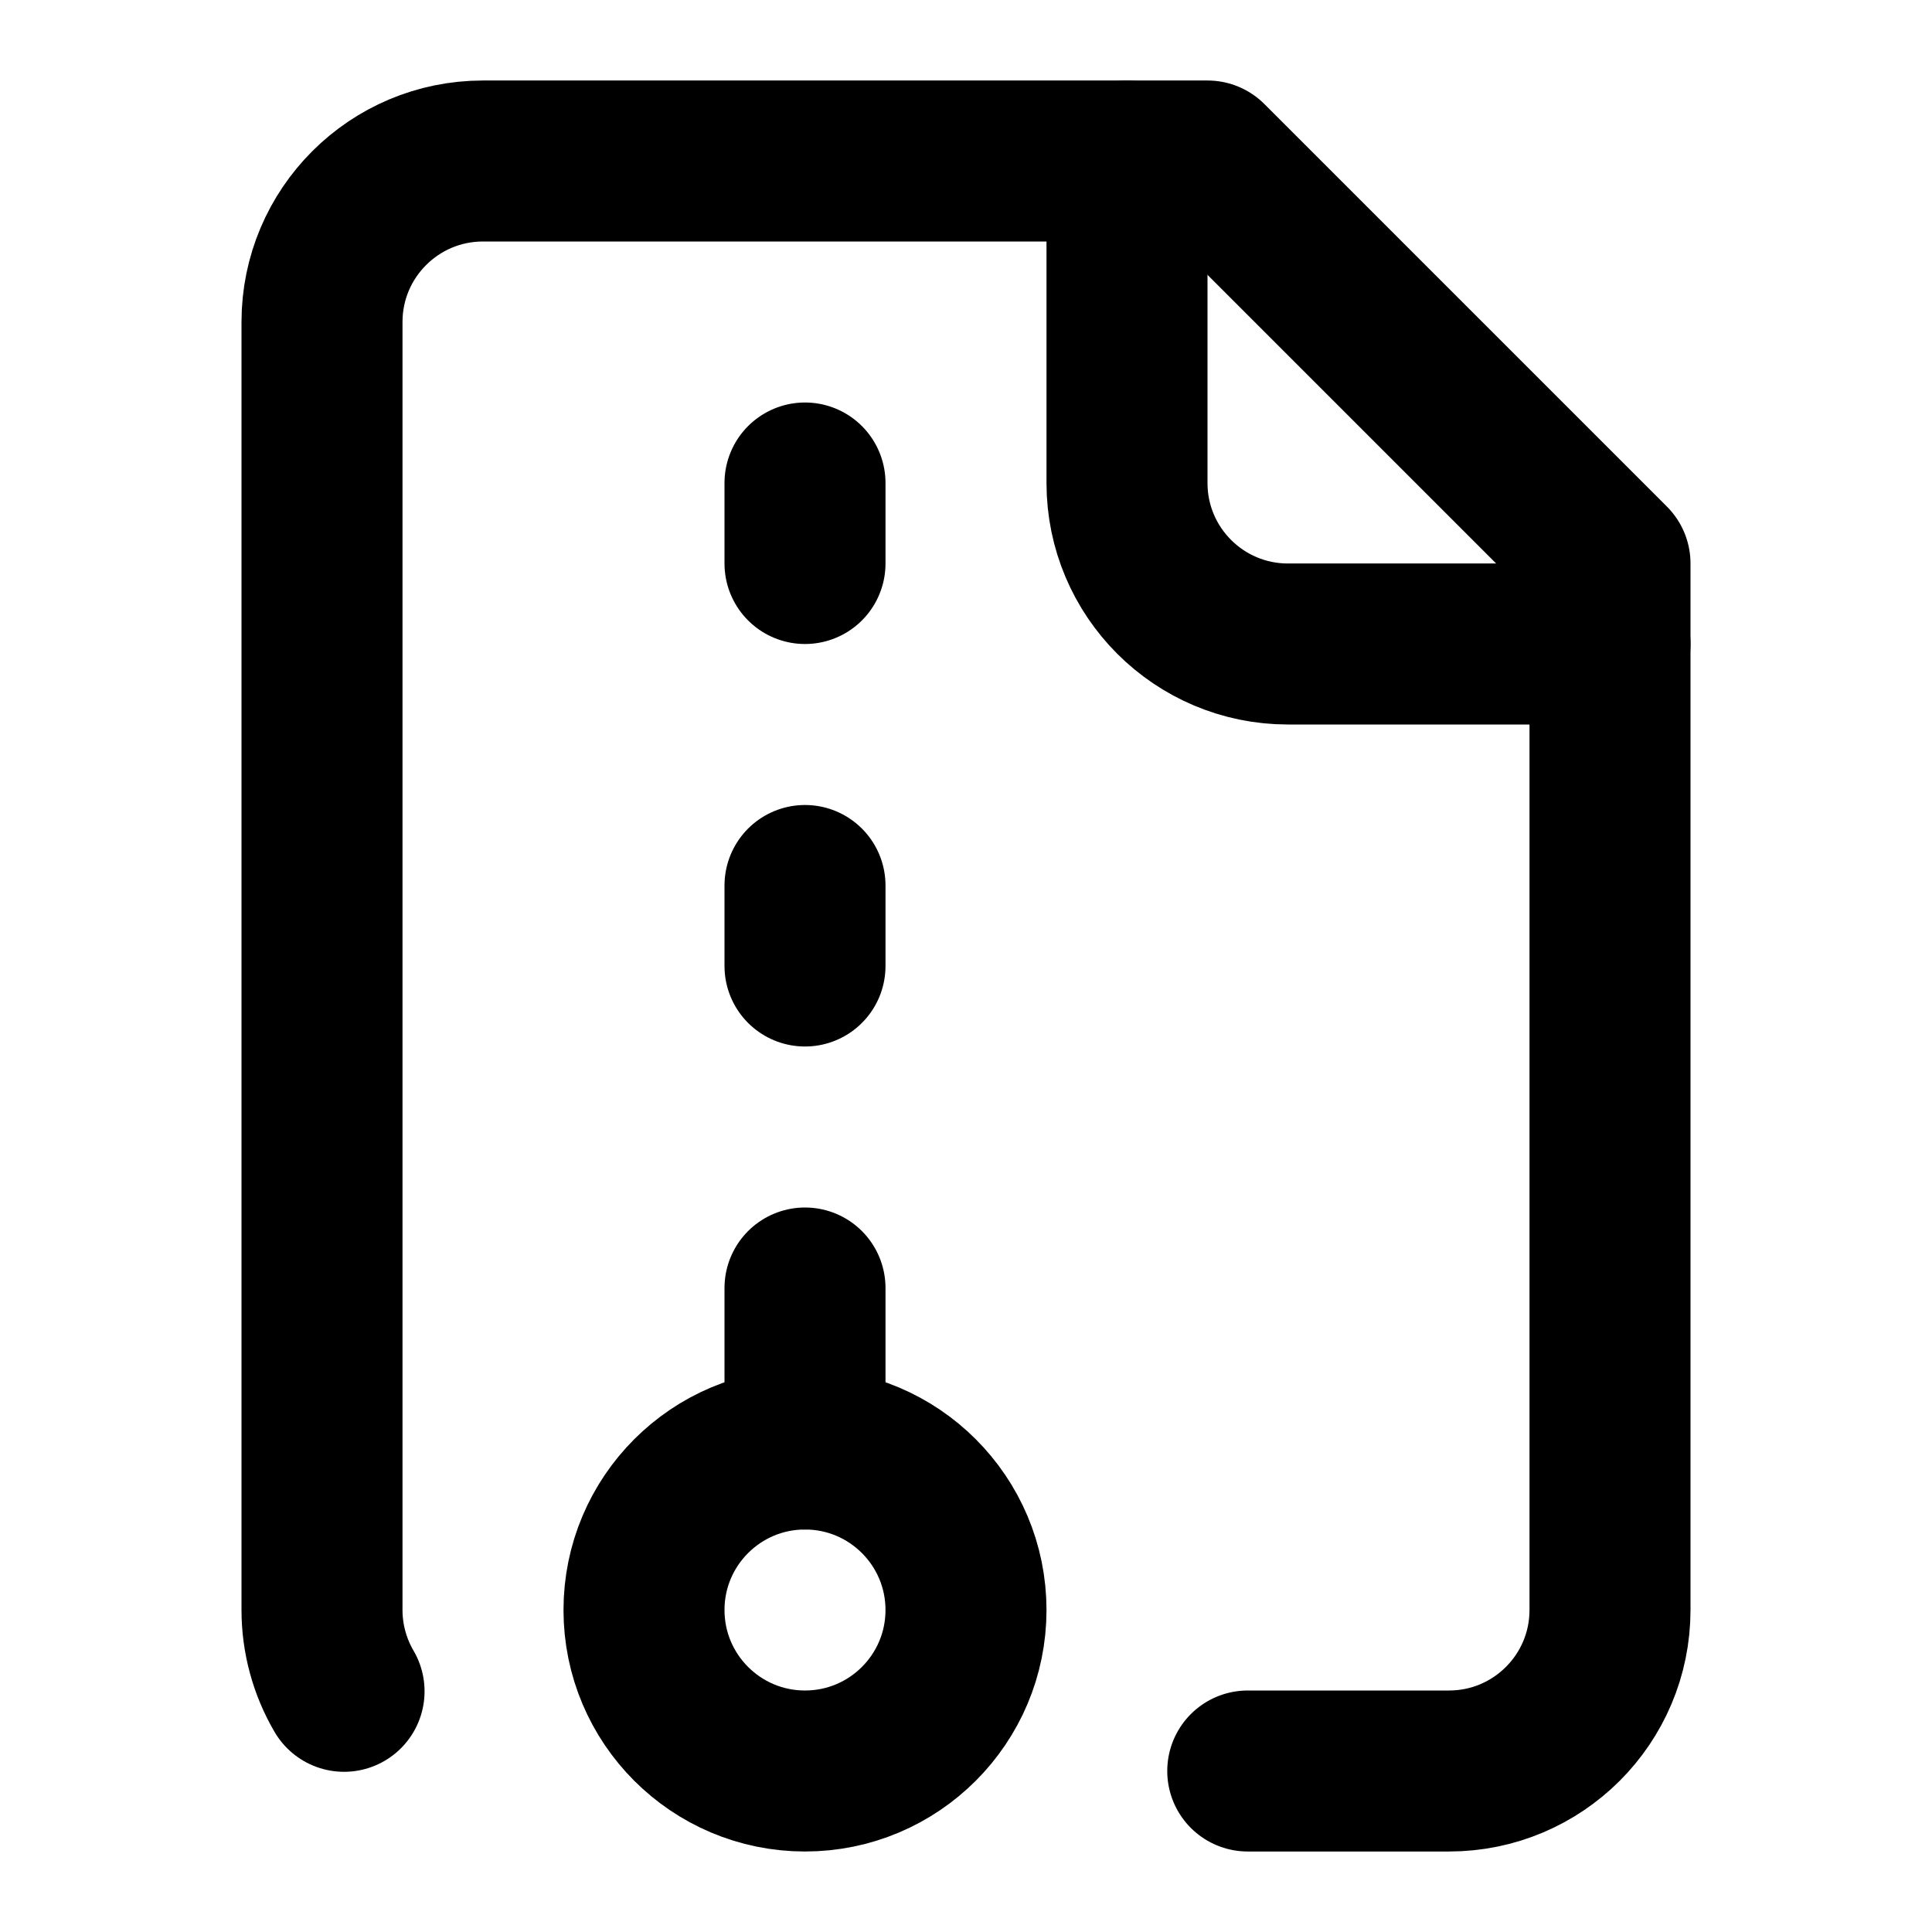
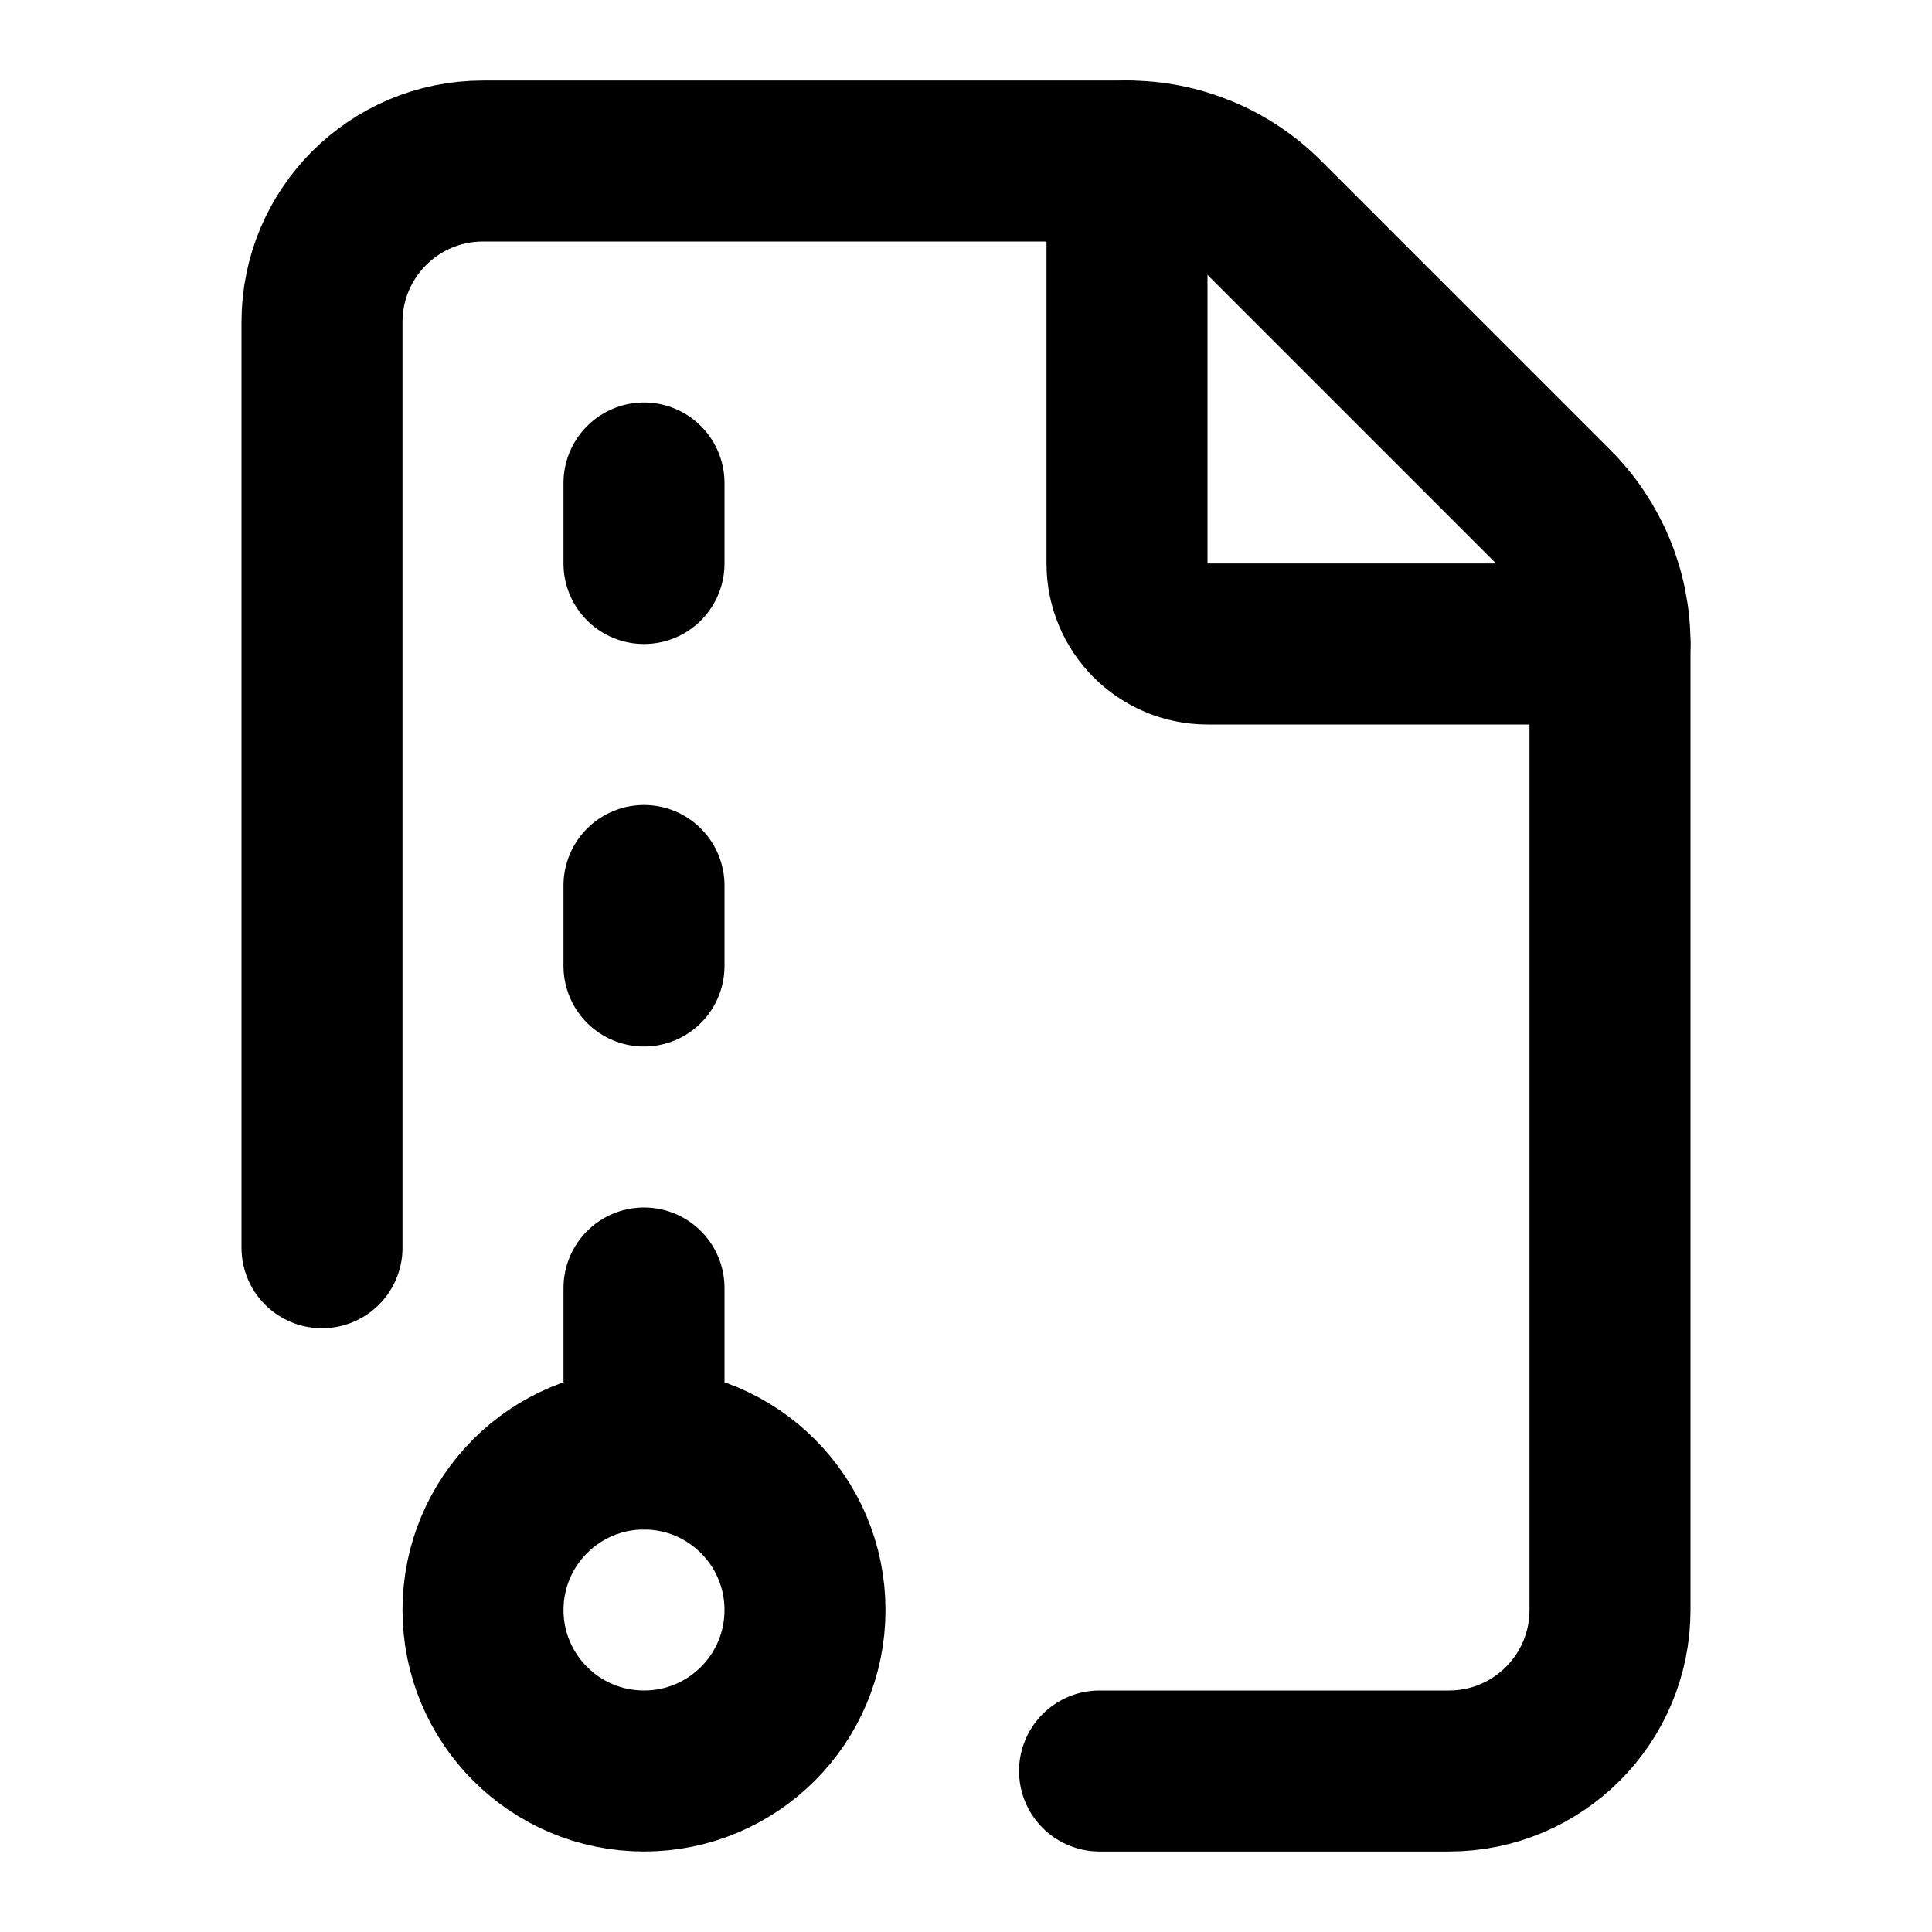
<svg xmlns="http://www.w3.org/2000/svg" width="24" height="24" viewBox="0 0 24 24" fill="none" stroke="currentColor" stroke-width="2" stroke-linecap="round" stroke-linejoin="round">
-   <path d="M10 12v-1" />
-   <path d="M10 18v-2" />
-   <path d="M10 7V6" />
-   <path d="M14 2v4a2 2 0 0 0 2 2h4" />
-   <path d="M15.5 22H18a2 2 0 0 0 2-2V7l-5-5H6a2 2 0 0 0-2 2v16a2 2 0 0 0 .274 1.01" />
-   <circle cx="10" cy="20" r="2" />
+   <path d="M13.659 22H18a2 2 0 0 0 2-2V8a2.4 2.4 0 0 0-.706-1.706l-3.588-3.588A2.4 2.4 0 0 0 14 2H6a2 2 0 0 0-2 2v11.5" />
+   <path d="M14 2v5a1 1 0 0 0 1 1h5" />
+   <path d="M8 12v-1" />
+   <path d="M8 18v-2" />
+   <path d="M8 7V6" />
+   <circle cx="8" cy="20" r="2" />
</svg>
